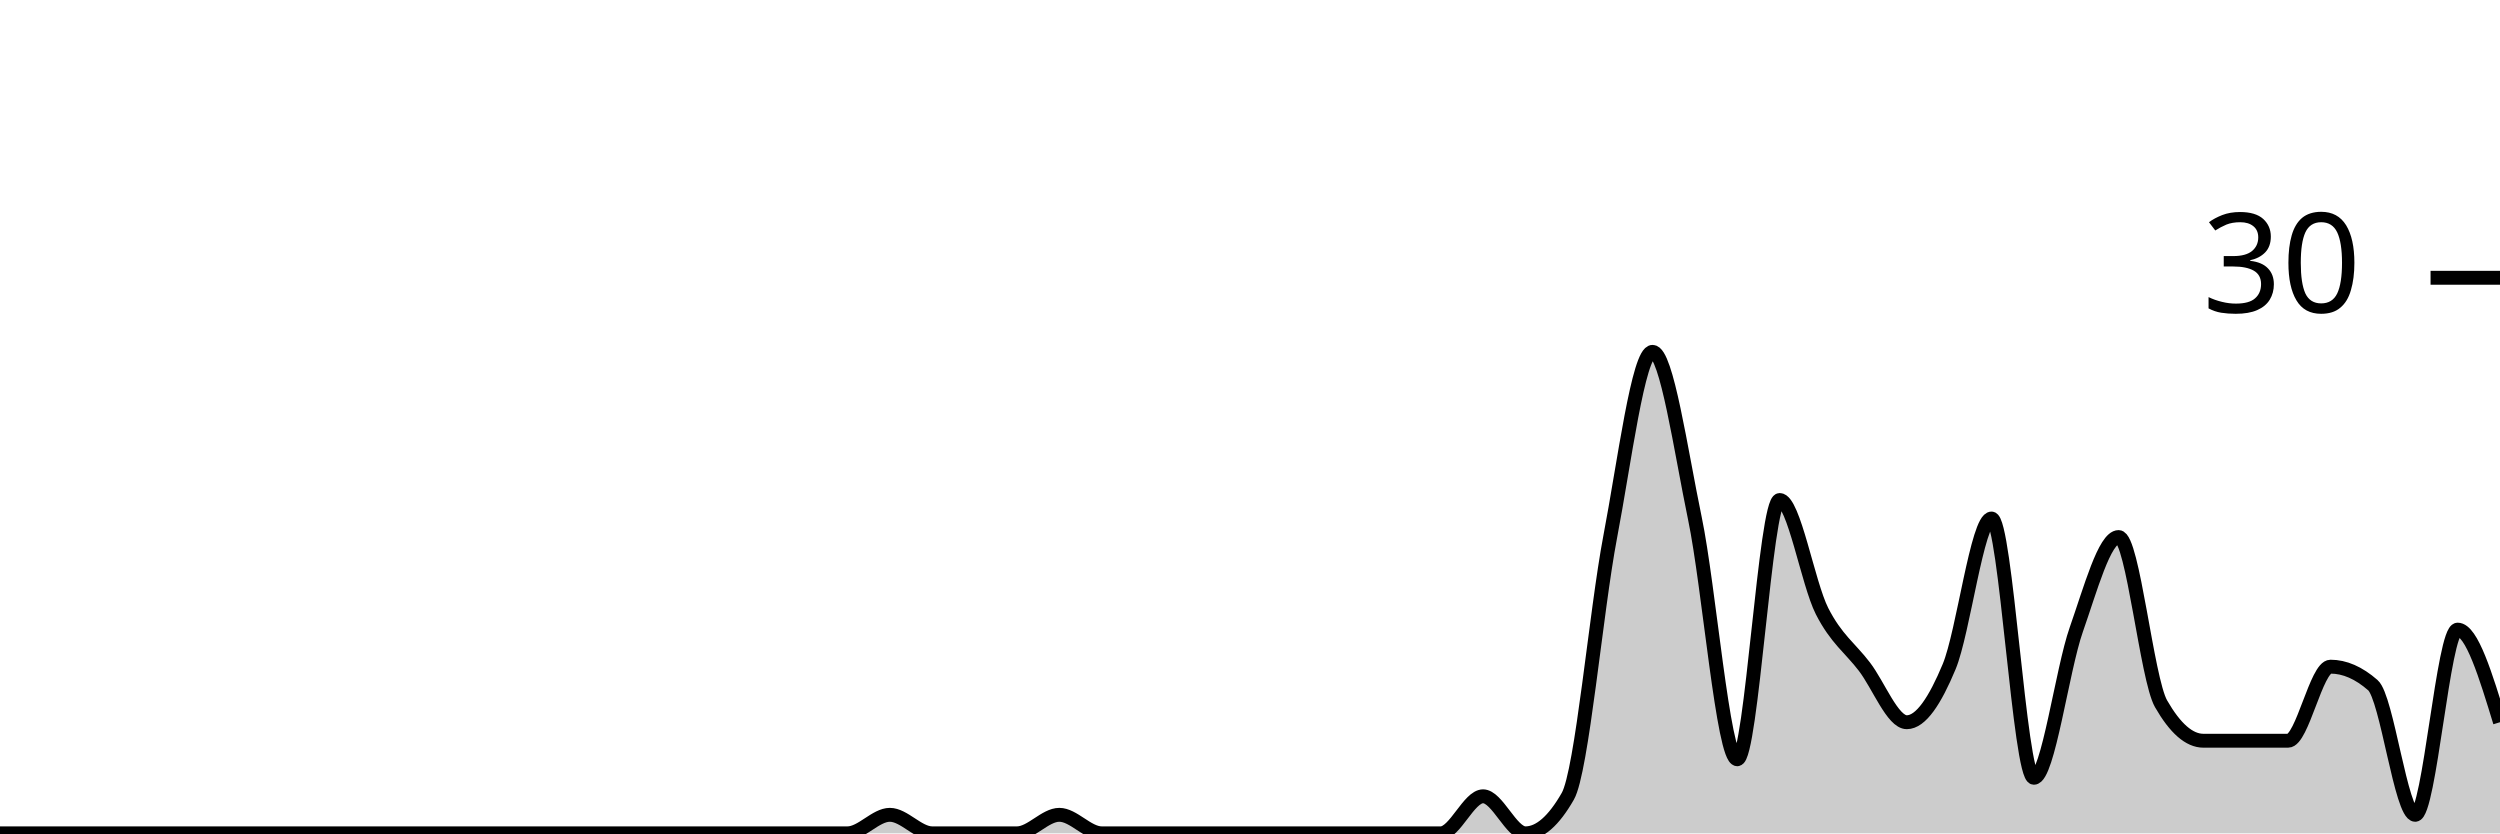
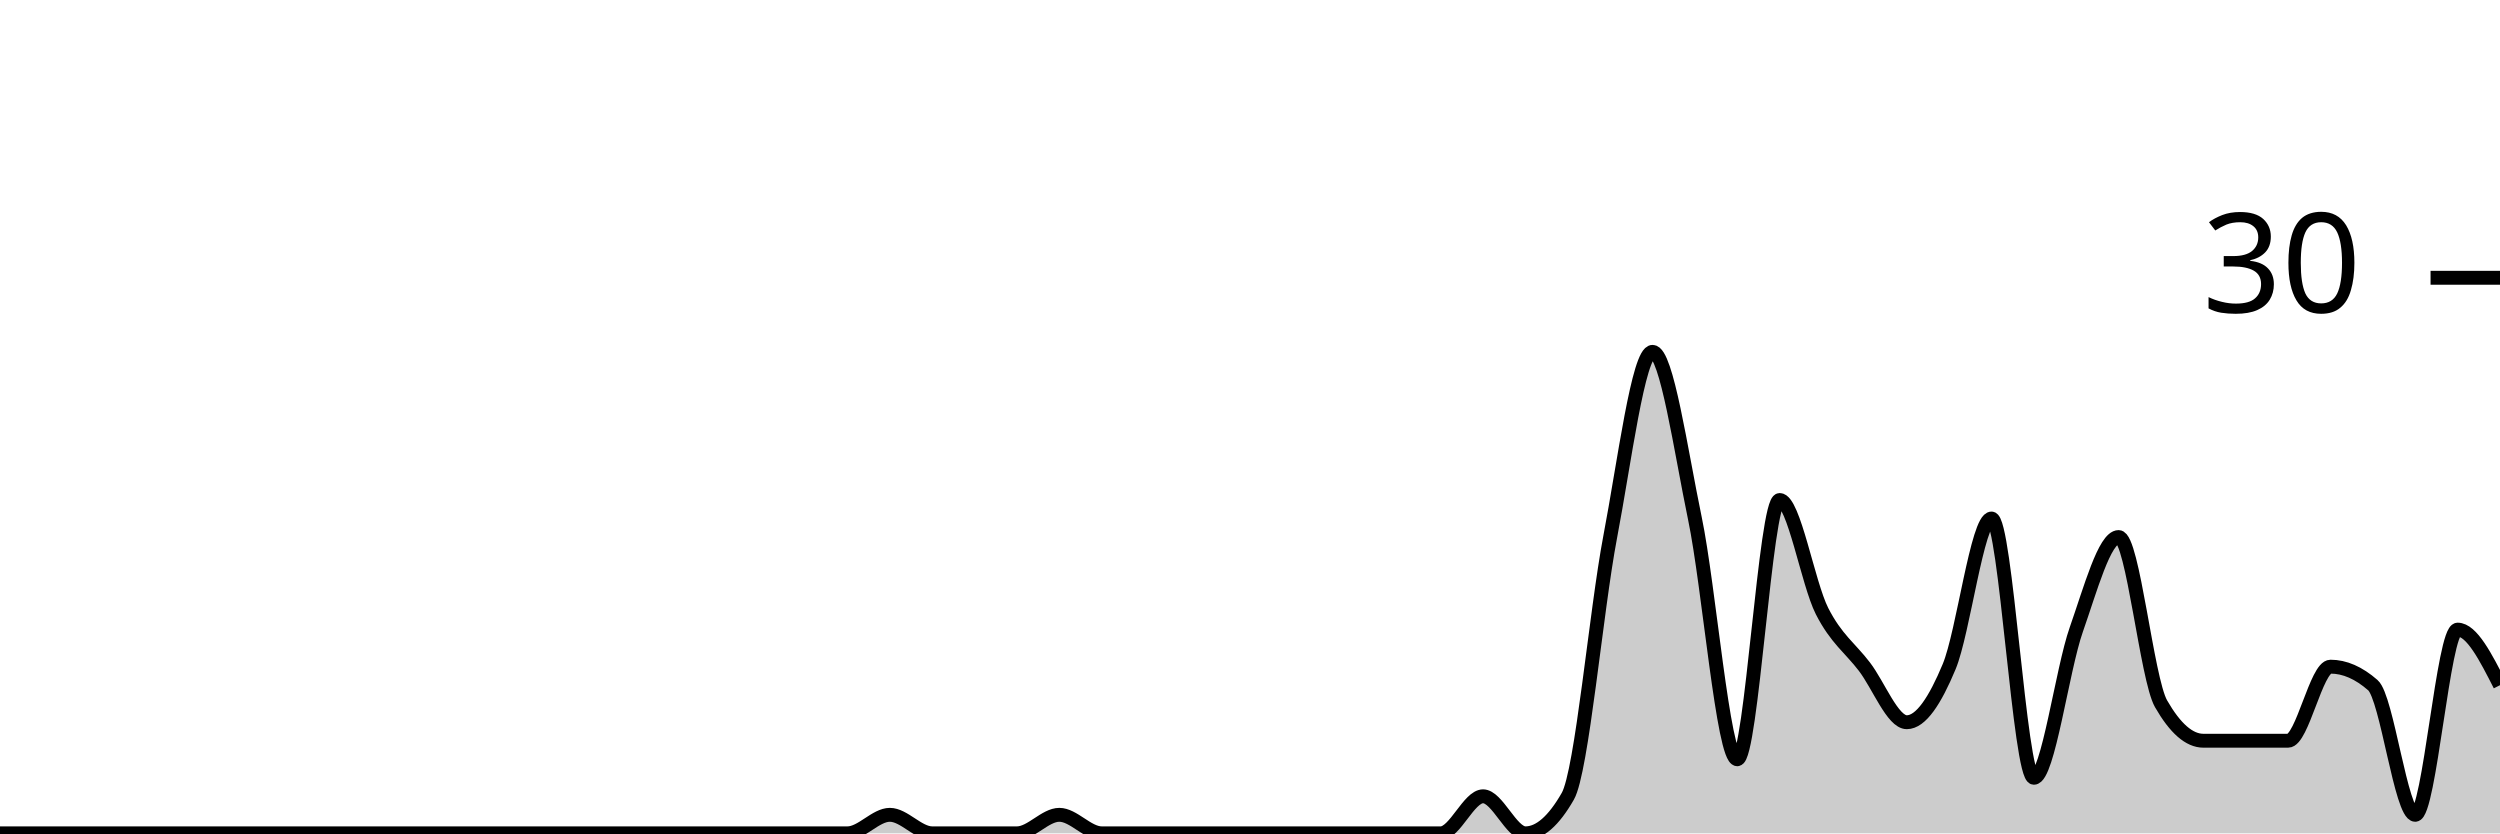
<svg xmlns="http://www.w3.org/2000/svg" viewBox="0 0 180 60">
  <g transform="translate(0,20)">
-     <path class="area" fill="rgba(0, 0, 0, 0.2)" d="M0,40C1.017,40,2.034,40,3.051,40C4.068,40,5.085,40,6.102,40C7.119,40,8.136,40,9.153,40C10.169,40,11.186,40,12.203,40C13.22,40,14.237,40,15.254,40C16.271,40,17.288,40,18.305,40C19.322,40,20.339,40,21.356,40C22.373,40,23.39,40,24.407,40C25.424,40,26.441,40,27.458,40C28.475,40,29.492,40,30.508,40C31.525,40,32.542,40,33.559,40C34.576,40,35.593,40,36.61,40C37.627,40,38.644,40,39.661,40C40.678,40,41.695,40,42.712,40C43.729,40,44.746,40,45.763,40C46.78,40,47.797,40,48.814,40C49.831,40,50.847,40,51.864,40C52.881,40,53.898,40,54.915,40C55.932,40,56.949,40,57.966,40C58.983,40,60,40,61.017,40C62.034,40,63.051,38.667,64.068,38.667C65.085,38.667,66.102,40,67.119,40C68.136,40,69.153,40,70.169,40C71.186,40,72.203,40,73.22,40C74.237,40,75.254,38.667,76.271,38.667C77.288,38.667,78.305,40,79.322,40C80.339,40,81.356,40,82.373,40C83.39,40,84.407,40,85.424,40C86.441,40,87.458,40,88.475,40C89.492,40,90.508,40,91.525,40C92.542,40,93.559,40,94.576,40C95.593,40,96.61,40,97.627,40C98.644,40,99.661,40,100.678,40C101.695,40,102.712,40,103.729,40C104.746,40,105.763,37.333,106.78,37.333C107.797,37.333,108.814,40,109.831,40C110.847,40,111.864,39.111,112.881,37.333C113.898,35.556,114.915,24,115.932,18.667C116.949,13.333,117.966,5.333,118.983,5.333C120,5.333,121.017,12.444,122.034,17.333C123.051,22.222,124.068,34.667,125.085,34.667C126.102,34.667,127.119,16,128.136,16C129.153,16,130.169,22,131.186,24C132.203,26,133.22,26.667,134.237,28C135.254,29.333,136.271,32,137.288,32C138.305,32,139.322,30.444,140.339,28C141.356,25.556,142.373,17.333,143.39,17.333C144.407,17.333,145.424,36,146.441,36C147.458,36,148.475,28.222,149.492,25.333C150.508,22.444,151.525,18.667,152.542,18.667C153.559,18.667,154.576,28.889,155.593,30.667C156.61,32.444,157.627,33.333,158.644,33.333C159.661,33.333,160.678,33.333,161.695,33.333C162.712,33.333,163.729,33.333,164.746,33.333C165.763,33.333,166.78,28,167.797,28C168.814,28,169.831,28.444,170.847,29.333C171.864,30.222,172.881,38.667,173.898,38.667C174.915,38.667,175.932,25.333,176.949,25.333C177.966,25.333,178.983,28.667,180,32L180,40C178.983,40,177.966,40,176.949,40C175.932,40,174.915,40,173.898,40C172.881,40,171.864,40,170.847,40C169.831,40,168.814,40,167.797,40C166.78,40,165.763,40,164.746,40C163.729,40,162.712,40,161.695,40C160.678,40,159.661,40,158.644,40C157.627,40,156.61,40,155.593,40C154.576,40,153.559,40,152.542,40C151.525,40,150.508,40,149.492,40C148.475,40,147.458,40,146.441,40C145.424,40,144.407,40,143.39,40C142.373,40,141.356,40,140.339,40C139.322,40,138.305,40,137.288,40C136.271,40,135.254,40,134.237,40C133.22,40,132.203,40,131.186,40C130.169,40,129.153,40,128.136,40C127.119,40,126.102,40,125.085,40C124.068,40,123.051,40,122.034,40C121.017,40,120,40,118.983,40C117.966,40,116.949,40,115.932,40C114.915,40,113.898,40,112.881,40C111.864,40,110.847,40,109.831,40C108.814,40,107.797,40,106.78,40C105.763,40,104.746,40,103.729,40C102.712,40,101.695,40,100.678,40C99.661,40,98.644,40,97.627,40C96.61,40,95.593,40,94.576,40C93.559,40,92.542,40,91.525,40C90.508,40,89.492,40,88.475,40C87.458,40,86.441,40,85.424,40C84.407,40,83.39,40,82.373,40C81.356,40,80.339,40,79.322,40C78.305,40,77.288,40,76.271,40C75.254,40,74.237,40,73.22,40C72.203,40,71.186,40,70.169,40C69.153,40,68.136,40,67.119,40C66.102,40,65.085,40,64.068,40C63.051,40,62.034,40,61.017,40C60,40,58.983,40,57.966,40C56.949,40,55.932,40,54.915,40C53.898,40,52.881,40,51.864,40C50.847,40,49.831,40,48.814,40C47.797,40,46.78,40,45.763,40C44.746,40,43.729,40,42.712,40C41.695,40,40.678,40,39.661,40C38.644,40,37.627,40,36.61,40C35.593,40,34.576,40,33.559,40C32.542,40,31.525,40,30.508,40C29.492,40,28.475,40,27.458,40C26.441,40,25.424,40,24.407,40C23.39,40,22.373,40,21.356,40C20.339,40,19.322,40,18.305,40C17.288,40,16.271,40,15.254,40C14.237,40,13.22,40,12.203,40C11.186,40,10.169,40,9.153,40C8.136,40,7.119,40,6.102,40C5.085,40,4.068,40,3.051,40C2.034,40,1.017,40,0,40Z" />
-     <path class="line" stroke="black" fill="none" d="M0,40C1.017,40,2.034,40,3.051,40C4.068,40,5.085,40,6.102,40C7.119,40,8.136,40,9.153,40C10.169,40,11.186,40,12.203,40C13.22,40,14.237,40,15.254,40C16.271,40,17.288,40,18.305,40C19.322,40,20.339,40,21.356,40C22.373,40,23.39,40,24.407,40C25.424,40,26.441,40,27.458,40C28.475,40,29.492,40,30.508,40C31.525,40,32.542,40,33.559,40C34.576,40,35.593,40,36.61,40C37.627,40,38.644,40,39.661,40C40.678,40,41.695,40,42.712,40C43.729,40,44.746,40,45.763,40C46.78,40,47.797,40,48.814,40C49.831,40,50.847,40,51.864,40C52.881,40,53.898,40,54.915,40C55.932,40,56.949,40,57.966,40C58.983,40,60,40,61.017,40C62.034,40,63.051,38.667,64.068,38.667C65.085,38.667,66.102,40,67.119,40C68.136,40,69.153,40,70.169,40C71.186,40,72.203,40,73.22,40C74.237,40,75.254,38.667,76.271,38.667C77.288,38.667,78.305,40,79.322,40C80.339,40,81.356,40,82.373,40C83.39,40,84.407,40,85.424,40C86.441,40,87.458,40,88.475,40C89.492,40,90.508,40,91.525,40C92.542,40,93.559,40,94.576,40C95.593,40,96.61,40,97.627,40C98.644,40,99.661,40,100.678,40C101.695,40,102.712,40,103.729,40C104.746,40,105.763,37.333,106.78,37.333C107.797,37.333,108.814,40,109.831,40C110.847,40,111.864,39.111,112.881,37.333C113.898,35.556,114.915,24,115.932,18.667C116.949,13.333,117.966,5.333,118.983,5.333C120,5.333,121.017,12.444,122.034,17.333C123.051,22.222,124.068,34.667,125.085,34.667C126.102,34.667,127.119,16,128.136,16C129.153,16,130.169,22,131.186,24C132.203,26,133.22,26.667,134.237,28C135.254,29.333,136.271,32,137.288,32C138.305,32,139.322,30.444,140.339,28C141.356,25.556,142.373,17.333,143.39,17.333C144.407,17.333,145.424,36,146.441,36C147.458,36,148.475,28.222,149.492,25.333C150.508,22.444,151.525,18.667,152.542,18.667C153.559,18.667,154.576,28.889,155.593,30.667C156.61,32.444,157.627,33.333,158.644,33.333C159.661,33.333,160.678,33.333,161.695,33.333C162.712,33.333,163.729,33.333,164.746,33.333C165.763,33.333,166.78,28,167.797,28C168.814,28,169.831,28.444,170.847,29.333C171.864,30.222,172.881,38.667,173.898,38.667C174.915,38.667,175.932,25.333,176.949,25.333C177.966,25.333,178.983,28.667,180,32" />
+     <path class="area" fill="rgba(0, 0, 0, 0.2)" d="M0,40C1.017,40,2.034,40,3.051,40C4.068,40,5.085,40,6.102,40C7.119,40,8.136,40,9.153,40C10.169,40,11.186,40,12.203,40C13.22,40,14.237,40,15.254,40C16.271,40,17.288,40,18.305,40C19.322,40,20.339,40,21.356,40C22.373,40,23.39,40,24.407,40C25.424,40,26.441,40,27.458,40C28.475,40,29.492,40,30.508,40C31.525,40,32.542,40,33.559,40C34.576,40,35.593,40,36.61,40C37.627,40,38.644,40,39.661,40C40.678,40,41.695,40,42.712,40C43.729,40,44.746,40,45.763,40C46.78,40,47.797,40,48.814,40C49.831,40,50.847,40,51.864,40C52.881,40,53.898,40,54.915,40C55.932,40,56.949,40,57.966,40C58.983,40,60,40,61.017,40C62.034,40,63.051,38.667,64.068,38.667C65.085,38.667,66.102,40,67.119,40C68.136,40,69.153,40,70.169,40C71.186,40,72.203,40,73.22,40C74.237,40,75.254,38.667,76.271,38.667C77.288,38.667,78.305,40,79.322,40C80.339,40,81.356,40,82.373,40C83.39,40,84.407,40,85.424,40C86.441,40,87.458,40,88.475,40C89.492,40,90.508,40,91.525,40C92.542,40,93.559,40,94.576,40C95.593,40,96.61,40,97.627,40C98.644,40,99.661,40,100.678,40C101.695,40,102.712,40,103.729,40C104.746,40,105.763,37.333,106.78,37.333C107.797,37.333,108.814,40,109.831,40C110.847,40,111.864,39.111,112.881,37.333C113.898,35.556,114.915,24,115.932,18.667C116.949,13.333,117.966,5.333,118.983,5.333C120,5.333,121.017,12.444,122.034,17.333C123.051,22.222,124.068,34.667,125.085,34.667C126.102,34.667,127.119,16,128.136,16C129.153,16,130.169,22,131.186,24C132.203,26,133.22,26.667,134.237,28C135.254,29.333,136.271,32,137.288,32C138.305,32,139.322,30.444,140.339,28C141.356,25.556,142.373,17.333,143.39,17.333C144.407,17.333,145.424,36,146.441,36C147.458,36,148.475,28.222,149.492,25.333C150.508,22.444,151.525,18.667,152.542,18.667C153.559,18.667,154.576,28.889,155.593,30.667C156.61,32.444,157.627,33.333,158.644,33.333C159.661,33.333,160.678,33.333,161.695,33.333C162.712,33.333,163.729,33.333,164.746,33.333C165.763,33.333,166.78,28,167.797,28C168.814,28,169.831,28.444,170.847,29.333C171.864,30.222,172.881,38.667,173.898,38.667C174.915,38.667,175.932,25.333,176.949,25.333C177.966,25.333,178.983,27.333,180,29.333L180,40C178.983,40,177.966,40,176.949,40C175.932,40,174.915,40,173.898,40C172.881,40,171.864,40,170.847,40C169.831,40,168.814,40,167.797,40C166.78,40,165.763,40,164.746,40C163.729,40,162.712,40,161.695,40C160.678,40,159.661,40,158.644,40C157.627,40,156.61,40,155.593,40C154.576,40,153.559,40,152.542,40C151.525,40,150.508,40,149.492,40C148.475,40,147.458,40,146.441,40C145.424,40,144.407,40,143.39,40C142.373,40,141.356,40,140.339,40C139.322,40,138.305,40,137.288,40C136.271,40,135.254,40,134.237,40C133.22,40,132.203,40,131.186,40C130.169,40,129.153,40,128.136,40C127.119,40,126.102,40,125.085,40C124.068,40,123.051,40,122.034,40C121.017,40,120,40,118.983,40C117.966,40,116.949,40,115.932,40C114.915,40,113.898,40,112.881,40C111.864,40,110.847,40,109.831,40C108.814,40,107.797,40,106.78,40C105.763,40,104.746,40,103.729,40C102.712,40,101.695,40,100.678,40C99.661,40,98.644,40,97.627,40C96.61,40,95.593,40,94.576,40C93.559,40,92.542,40,91.525,40C90.508,40,89.492,40,88.475,40C87.458,40,86.441,40,85.424,40C84.407,40,83.39,40,82.373,40C81.356,40,80.339,40,79.322,40C78.305,40,77.288,40,76.271,40C75.254,40,74.237,40,73.22,40C72.203,40,71.186,40,70.169,40C69.153,40,68.136,40,67.119,40C66.102,40,65.085,40,64.068,40C63.051,40,62.034,40,61.017,40C60,40,58.983,40,57.966,40C56.949,40,55.932,40,54.915,40C53.898,40,52.881,40,51.864,40C50.847,40,49.831,40,48.814,40C47.797,40,46.78,40,45.763,40C44.746,40,43.729,40,42.712,40C41.695,40,40.678,40,39.661,40C38.644,40,37.627,40,36.61,40C35.593,40,34.576,40,33.559,40C32.542,40,31.525,40,30.508,40C29.492,40,28.475,40,27.458,40C26.441,40,25.424,40,24.407,40C23.39,40,22.373,40,21.356,40C20.339,40,19.322,40,18.305,40C17.288,40,16.271,40,15.254,40C14.237,40,13.22,40,12.203,40C11.186,40,10.169,40,9.153,40C8.136,40,7.119,40,6.102,40C5.085,40,4.068,40,3.051,40C2.034,40,1.017,40,0,40Z" />
+     <path class="line" stroke="black" fill="none" d="M0,40C1.017,40,2.034,40,3.051,40C4.068,40,5.085,40,6.102,40C7.119,40,8.136,40,9.153,40C10.169,40,11.186,40,12.203,40C13.22,40,14.237,40,15.254,40C16.271,40,17.288,40,18.305,40C19.322,40,20.339,40,21.356,40C22.373,40,23.39,40,24.407,40C25.424,40,26.441,40,27.458,40C28.475,40,29.492,40,30.508,40C31.525,40,32.542,40,33.559,40C34.576,40,35.593,40,36.61,40C37.627,40,38.644,40,39.661,40C40.678,40,41.695,40,42.712,40C43.729,40,44.746,40,45.763,40C46.78,40,47.797,40,48.814,40C49.831,40,50.847,40,51.864,40C52.881,40,53.898,40,54.915,40C55.932,40,56.949,40,57.966,40C58.983,40,60,40,61.017,40C62.034,40,63.051,38.667,64.068,38.667C65.085,38.667,66.102,40,67.119,40C68.136,40,69.153,40,70.169,40C71.186,40,72.203,40,73.22,40C74.237,40,75.254,38.667,76.271,38.667C77.288,38.667,78.305,40,79.322,40C80.339,40,81.356,40,82.373,40C83.39,40,84.407,40,85.424,40C86.441,40,87.458,40,88.475,40C89.492,40,90.508,40,91.525,40C92.542,40,93.559,40,94.576,40C95.593,40,96.61,40,97.627,40C98.644,40,99.661,40,100.678,40C101.695,40,102.712,40,103.729,40C104.746,40,105.763,37.333,106.78,37.333C107.797,37.333,108.814,40,109.831,40C110.847,40,111.864,39.111,112.881,37.333C113.898,35.556,114.915,24,115.932,18.667C116.949,13.333,117.966,5.333,118.983,5.333C120,5.333,121.017,12.444,122.034,17.333C123.051,22.222,124.068,34.667,125.085,34.667C126.102,34.667,127.119,16,128.136,16C129.153,16,130.169,22,131.186,24C132.203,26,133.22,26.667,134.237,28C135.254,29.333,136.271,32,137.288,32C138.305,32,139.322,30.444,140.339,28C141.356,25.556,142.373,17.333,143.39,17.333C144.407,17.333,145.424,36,146.441,36C147.458,36,148.475,28.222,149.492,25.333C150.508,22.444,151.525,18.667,152.542,18.667C153.559,18.667,154.576,28.889,155.593,30.667C156.61,32.444,157.627,33.333,158.644,33.333C159.661,33.333,160.678,33.333,161.695,33.333C162.712,33.333,163.729,33.333,164.746,33.333C165.763,33.333,166.78,28,167.797,28C168.814,28,169.831,28.444,170.847,29.333C171.864,30.222,172.881,38.667,173.898,38.667C174.915,38.667,175.932,25.333,176.949,25.333C177.966,25.333,178.983,27.333,180,29.333" />
    <path class="axis-ceiling" stroke-width="1" stroke="black" fill="none" d="M175,0L180,0" />
    <text class="axis-ceiling-label" font-family="sans-serif" text-anchor="end" font-size="10px" x="170" y="2.5">30</text>
  </g>
</svg>
